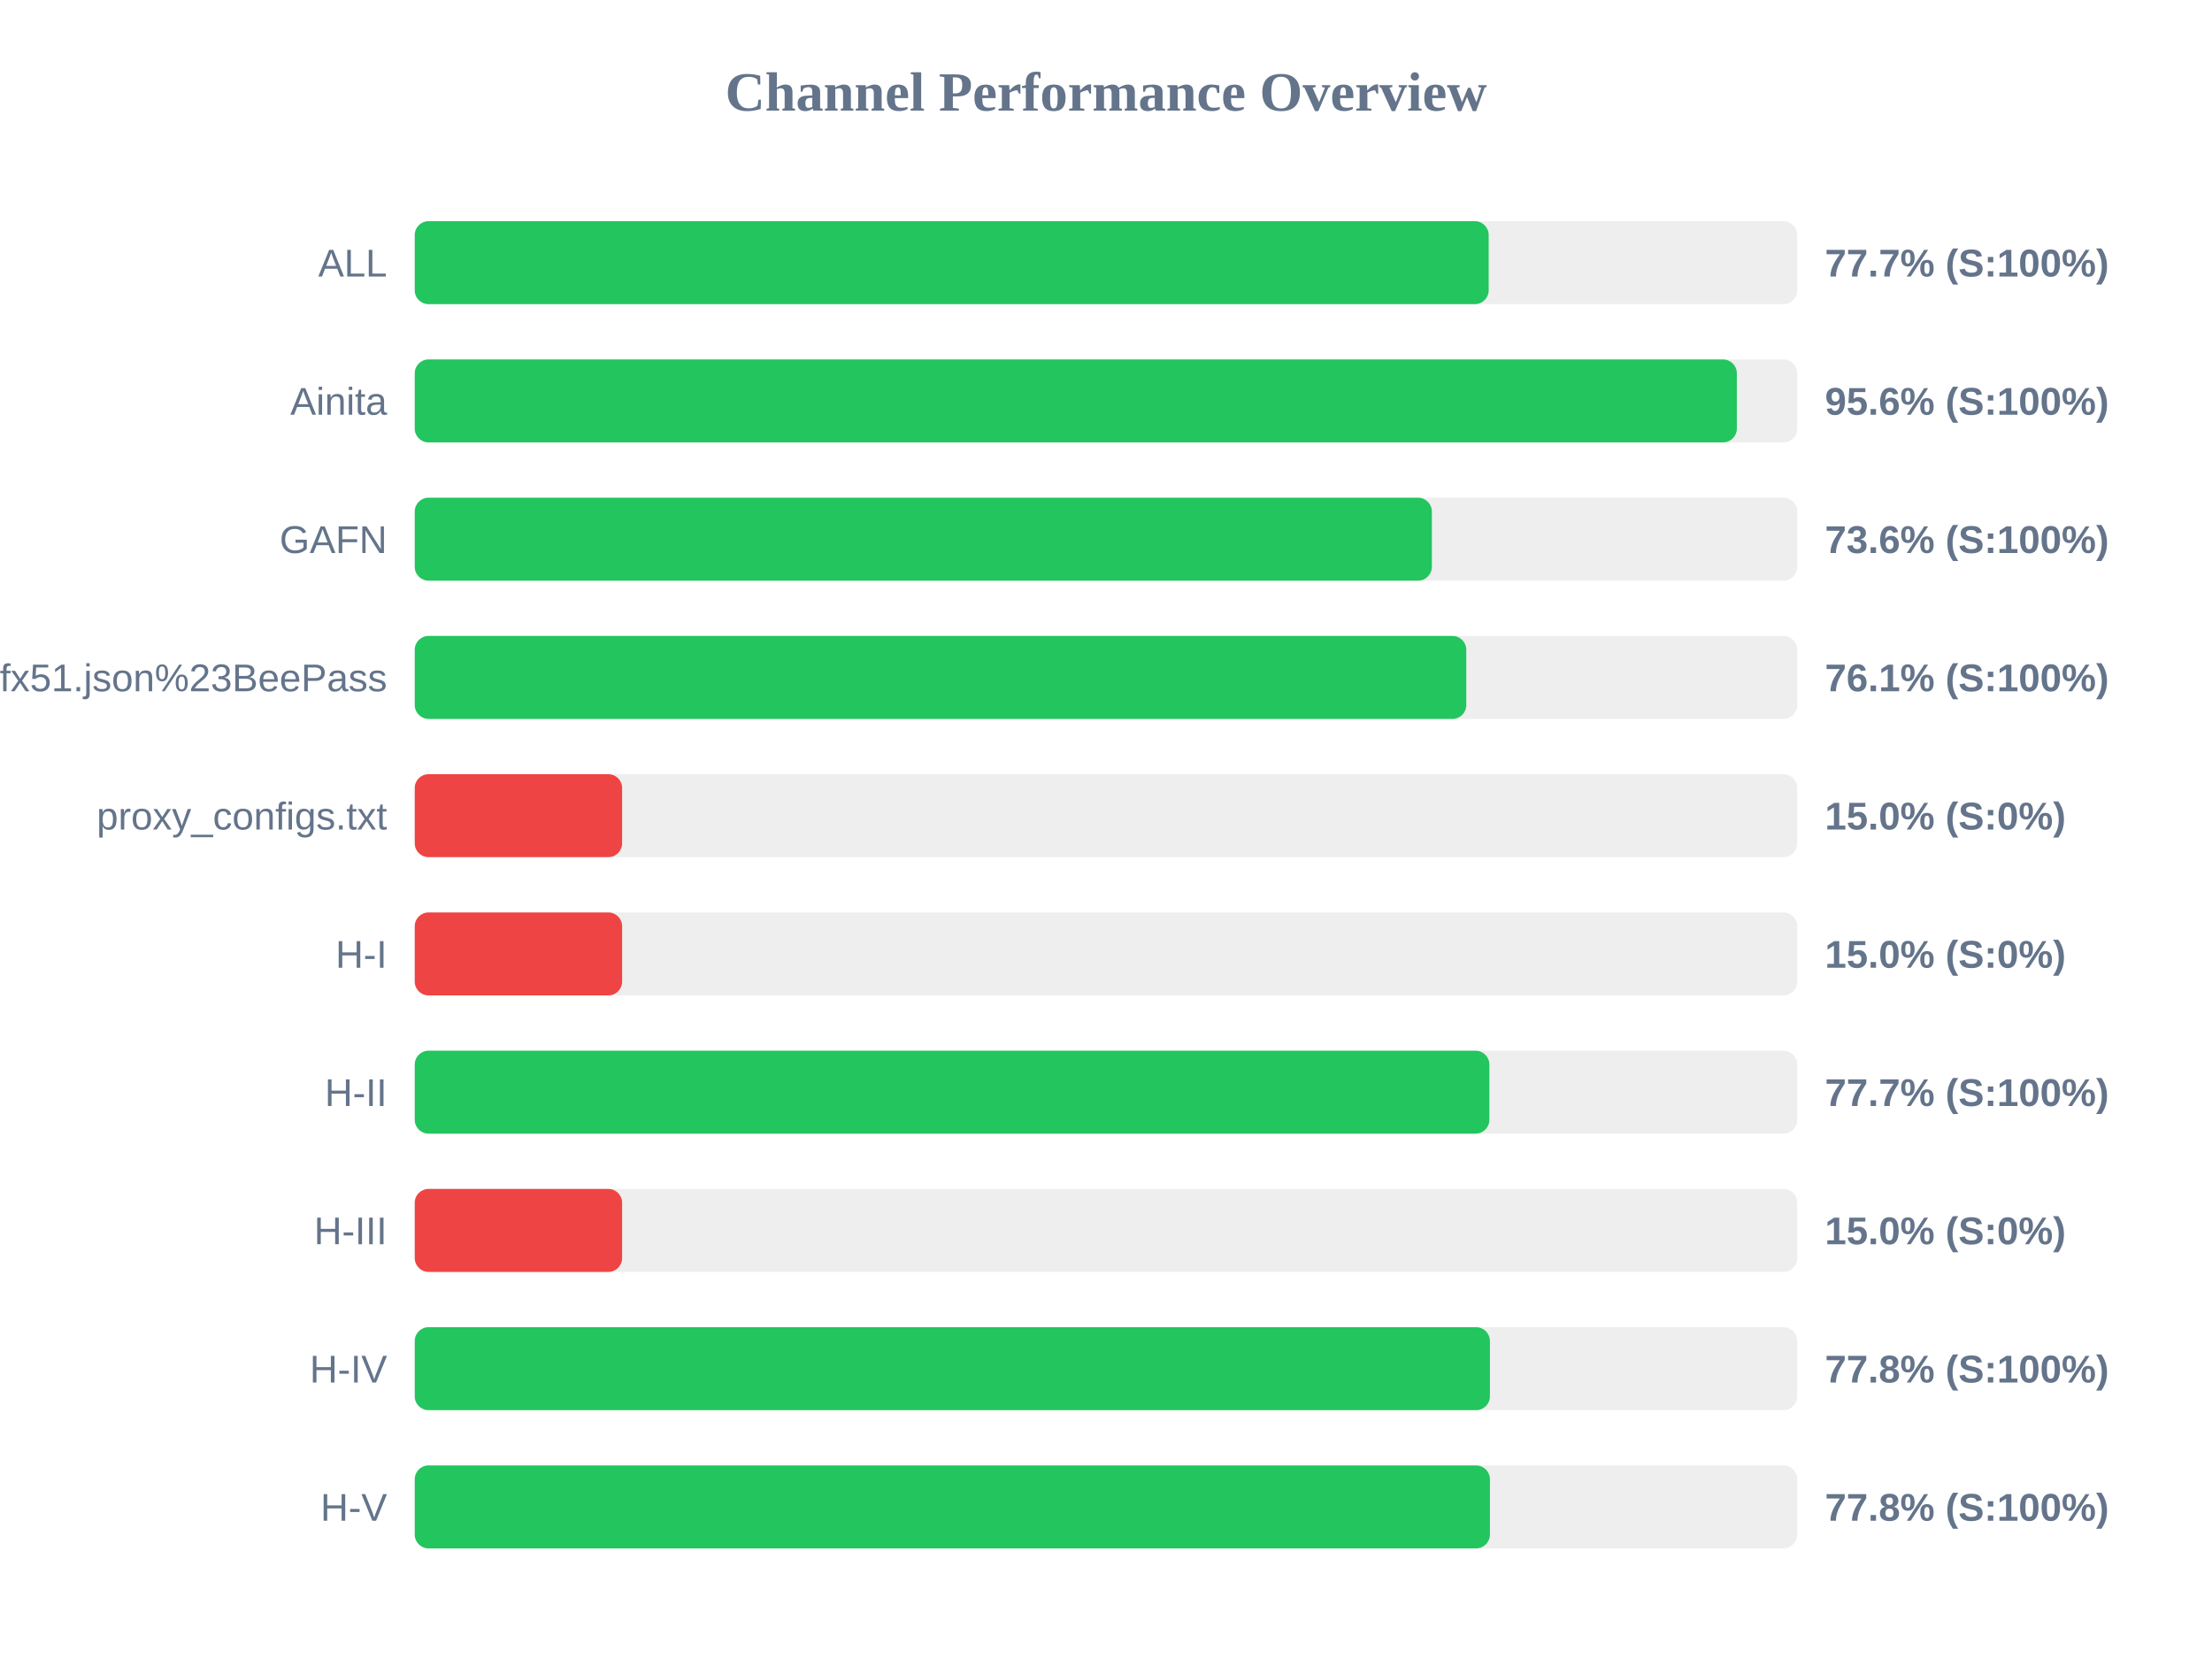
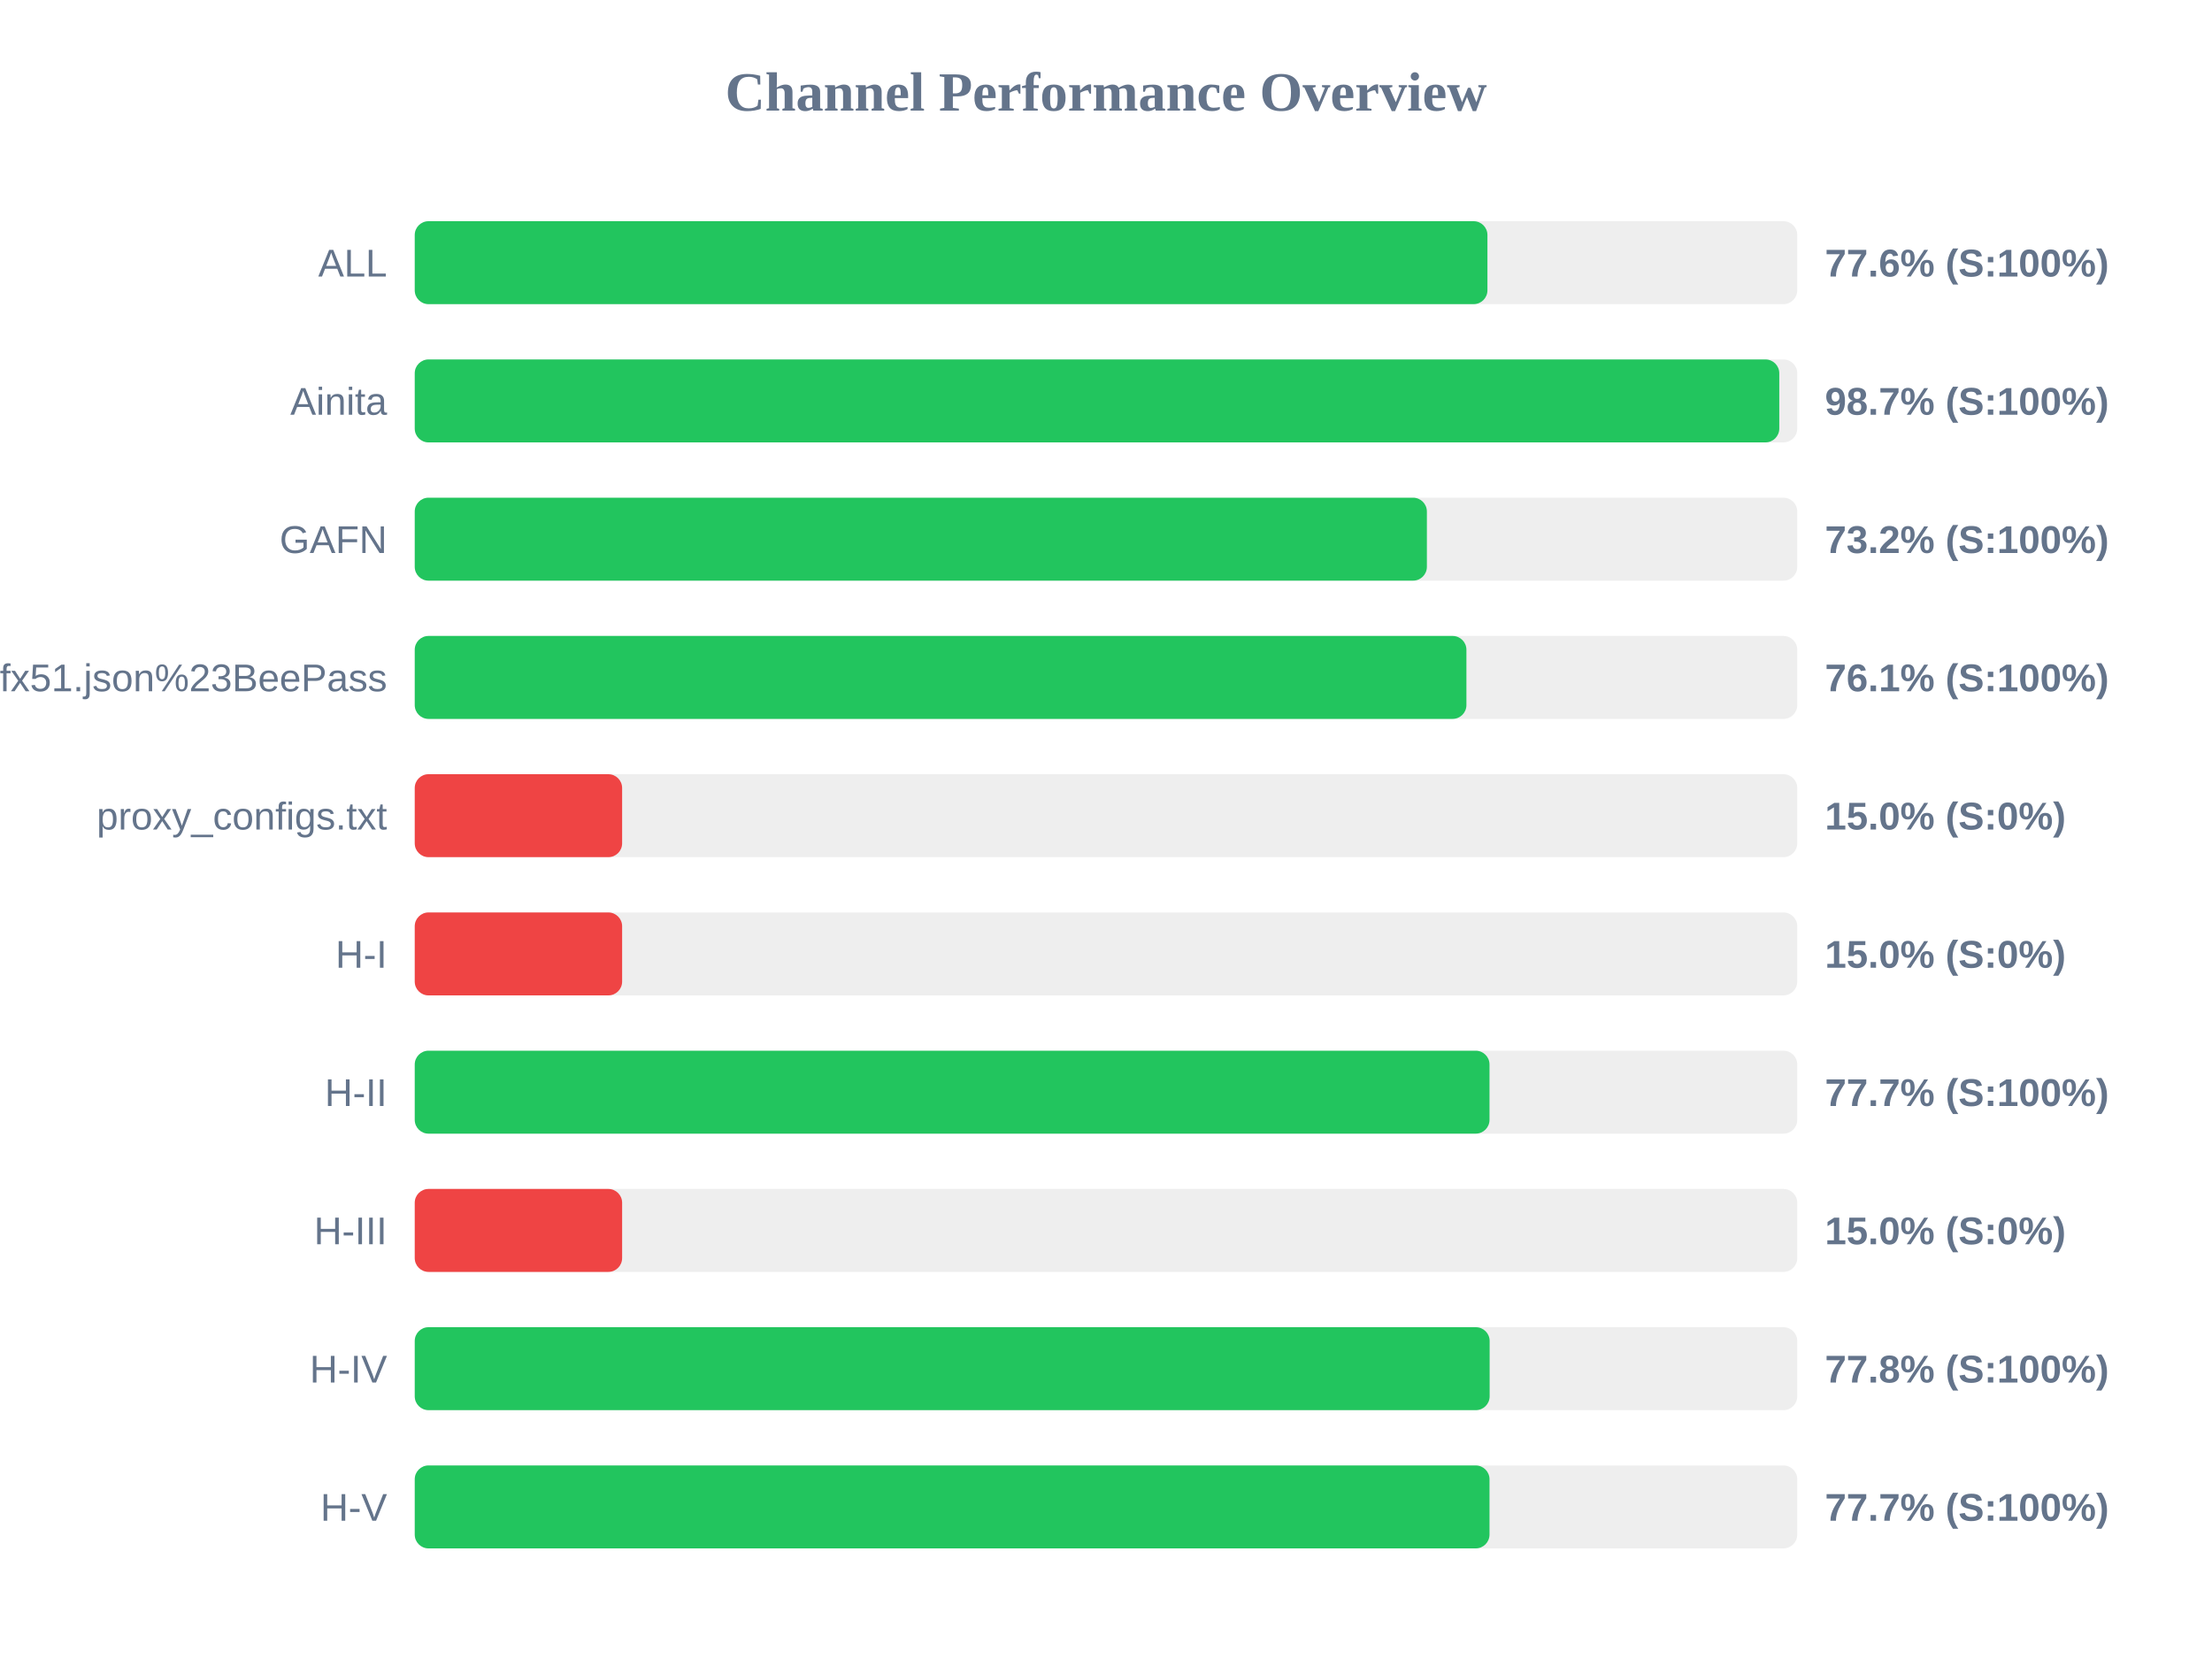
<svg xmlns="http://www.w3.org/2000/svg" width="800" height="600" version="1.1">
  <style>
        .row { font: 14px Arial; fill: #64748b; }
        .score { font: bold 14px Arial; fill: #64748b; }
    </style>
  <text x="400" y="40" text-anchor="middle" font-size="20px" font-weight="bold" fill="#64748b">Channel Performance Overview</text>
  <rect x="150" y="80" width="500" height="30" fill="#eee" rx="5" />
-   <rect x="150" y="80" width="388.4" height="30" fill="#22c55e" rx="5" />
+   <rect x="150" y="80" width="387.95" height="30" fill="#22c55e" rx="5" />
  <text x="140" y="100" text-anchor="end" class="row">ALL</text>
-   <text x="660" y="100" text-anchor="start" class="score">77.7% (S:100%)</text>
+   <text x="660" y="100" text-anchor="start" class="score">77.6% (S:100%)</text>
  <rect x="150" y="130" width="500" height="30" fill="#eee" rx="5" />
-   <rect x="150" y="130" width="478.15" height="30" fill="#22c55e" rx="5" />
+   <rect x="150" y="130" width="493.5" height="30" fill="#22c55e" rx="5" />
  <text x="140" y="150" text-anchor="end" class="row">Ainita</text>
-   <text x="660" y="150" text-anchor="start" class="score">95.6% (S:100%)</text>
+   <text x="660" y="150" text-anchor="start" class="score">98.7% (S:100%)</text>
  <rect x="150" y="180" width="500" height="30" fill="#eee" rx="5" />
-   <rect x="150" y="180" width="367.85" height="30" fill="#22c55e" rx="5" />
+   <rect x="150" y="180" width="366.05" height="30" fill="#22c55e" rx="5" />
  <text x="140" y="200" text-anchor="end" class="row">GAFN</text>
-   <text x="660" y="200" text-anchor="start" class="score">73.6% (S:100%)</text>
+   <text x="660" y="200" text-anchor="start" class="score">73.2% (S:100%)</text>
  <rect x="150" y="230" width="500" height="30" fill="#eee" rx="5" />
-   <rect x="150" y="230" width="380.3" height="30" fill="#22c55e" rx="5" />
+   <rect x="150" y="230" width="380.35" height="30" fill="#22c55e" rx="5" />
  <text x="140" y="250" text-anchor="end" class="row">sub?s=ssconf%3A%2F%2Fs3.amazonaws.com%2Fbeedynconprd%2Fzf38bv6oxi1nv3wfkpmxyfl8yj5fargza3foantoalu16vznl0ckxx7bgf1ufx51.json%23BeePass</text>
  <text x="660" y="250" text-anchor="start" class="score">76.1% (S:100%)</text>
  <rect x="150" y="280" width="500" height="30" fill="#eee" rx="5" />
  <rect x="150" y="280" width="75.0" height="30" fill="#ef4444" rx="5" />
  <text x="140" y="300" text-anchor="end" class="row">proxy_configs.txt</text>
  <text x="660" y="300" text-anchor="start" class="score">15.0% (S:0%)</text>
  <rect x="150" y="330" width="500" height="30" fill="#eee" rx="5" />
  <rect x="150" y="330" width="75.0" height="30" fill="#ef4444" rx="5" />
  <text x="140" y="350" text-anchor="end" class="row">H-I</text>
  <text x="660" y="350" text-anchor="start" class="score">15.0% (S:0%)</text>
  <rect x="150" y="380" width="500" height="30" fill="#eee" rx="5" />
-   <rect x="150" y="380" width="388.65" height="30" fill="#22c55e" rx="5" />
+   <rect x="150" y="380" width="388.7" height="30" fill="#22c55e" rx="5" />
  <text x="140" y="400" text-anchor="end" class="row">H-II</text>
  <text x="660" y="400" text-anchor="start" class="score">77.7% (S:100%)</text>
  <rect x="150" y="430" width="500" height="30" fill="#eee" rx="5" />
  <rect x="150" y="430" width="75.0" height="30" fill="#ef4444" rx="5" />
  <text x="140" y="450" text-anchor="end" class="row">H-III</text>
  <text x="660" y="450" text-anchor="start" class="score">15.0% (S:0%)</text>
  <rect x="150" y="480" width="500" height="30" fill="#eee" rx="5" />
-   <rect x="150" y="480" width="388.85" height="30" fill="#22c55e" rx="5" />
+   <rect x="150" y="480" width="388.75" height="30" fill="#22c55e" rx="5" />
  <text x="140" y="500" text-anchor="end" class="row">H-IV</text>
  <text x="660" y="500" text-anchor="start" class="score">77.8% (S:100%)</text>
  <rect x="150" y="530" width="500" height="30" fill="#eee" rx="5" />
-   <rect x="150" y="530" width="388.85" height="30" fill="#22c55e" rx="5" />
+   <rect x="150" y="530" width="388.7" height="30" fill="#22c55e" rx="5" />
  <text x="140" y="550" text-anchor="end" class="row">H-V</text>
-   <text x="660" y="550" text-anchor="start" class="score">77.8% (S:100%)</text>
+   <text x="660" y="550" text-anchor="start" class="score">77.7% (S:100%)</text>
</svg>
